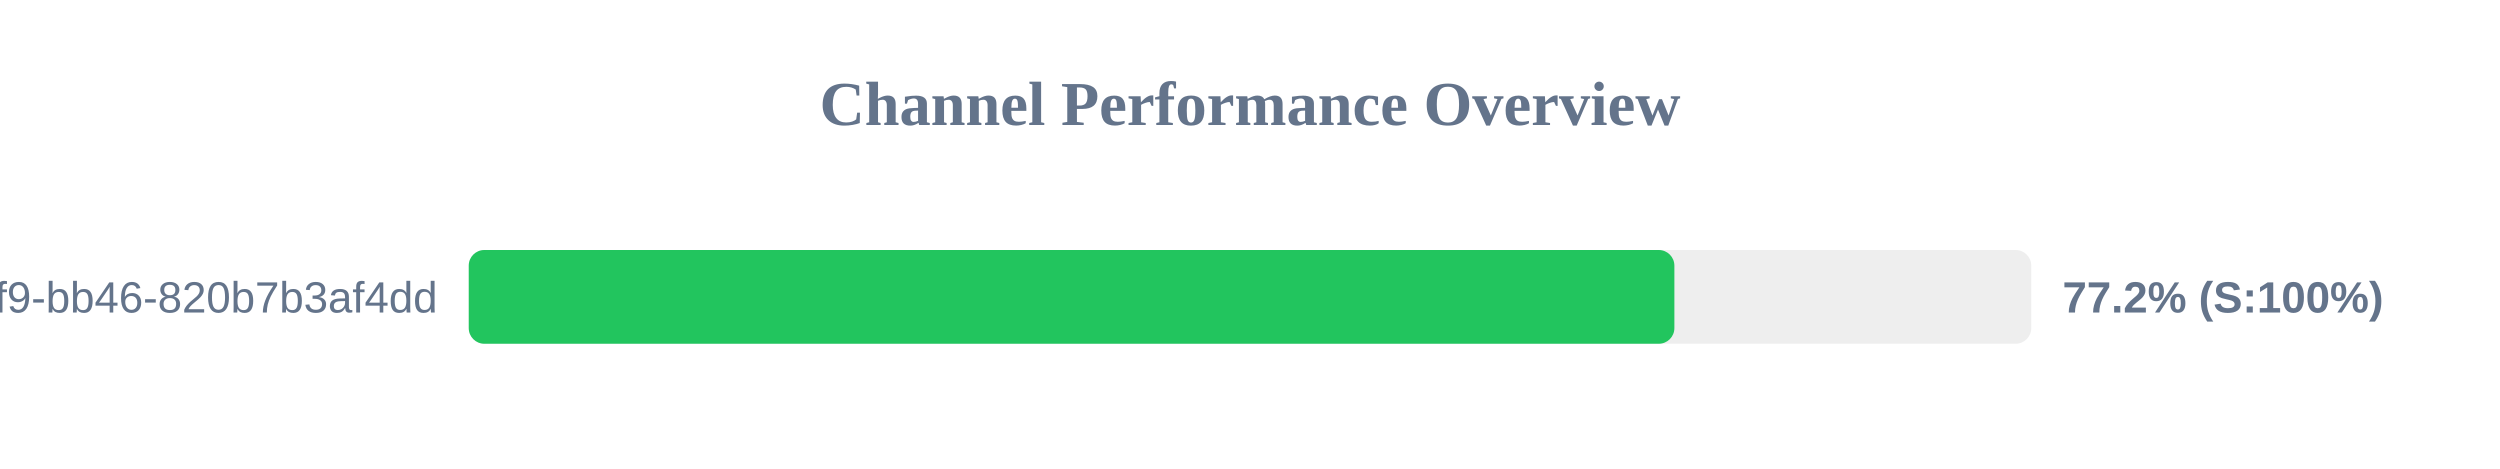
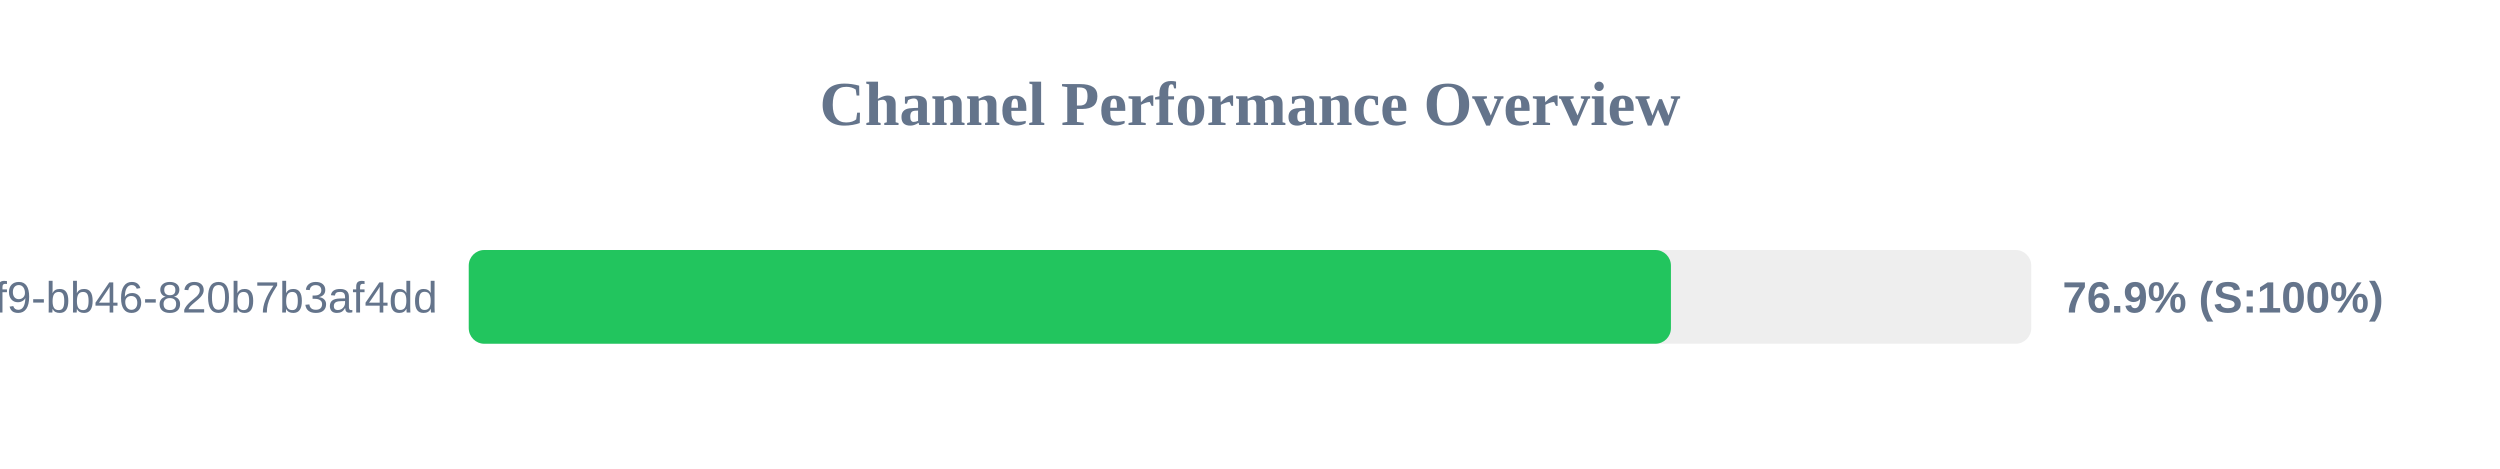
<svg xmlns="http://www.w3.org/2000/svg" width="800" height="150" version="1.1">
  <style>
        .row { font: 14px Arial; fill: #64748b; }
        .score { font: bold 14px Arial; fill: #64748b; }
    </style>
  <text x="400" y="40" text-anchor="middle" font-size="20px" font-weight="bold" fill="#64748b">Channel Performance Overview</text>
  <rect x="150" y="80" width="500" height="30" fill="#eee" rx="5" />
-   <rect x="150" y="80" width="385.8" height="30" fill="#22c55e" rx="5" />
+   <rect x="150" y="80" width="384.7" height="30" fill="#22c55e" rx="5" />
  <text x="140" y="100" text-anchor="end" class="row">?uuid=80b2ac81-ba69-41f9-bb46-820b7b3af4dd</text>
-   <text x="660" y="100" text-anchor="start" class="score">77.2% (S:100%)</text>
+   <text x="660" y="100" text-anchor="start" class="score">76.9% (S:100%)</text>
</svg>
